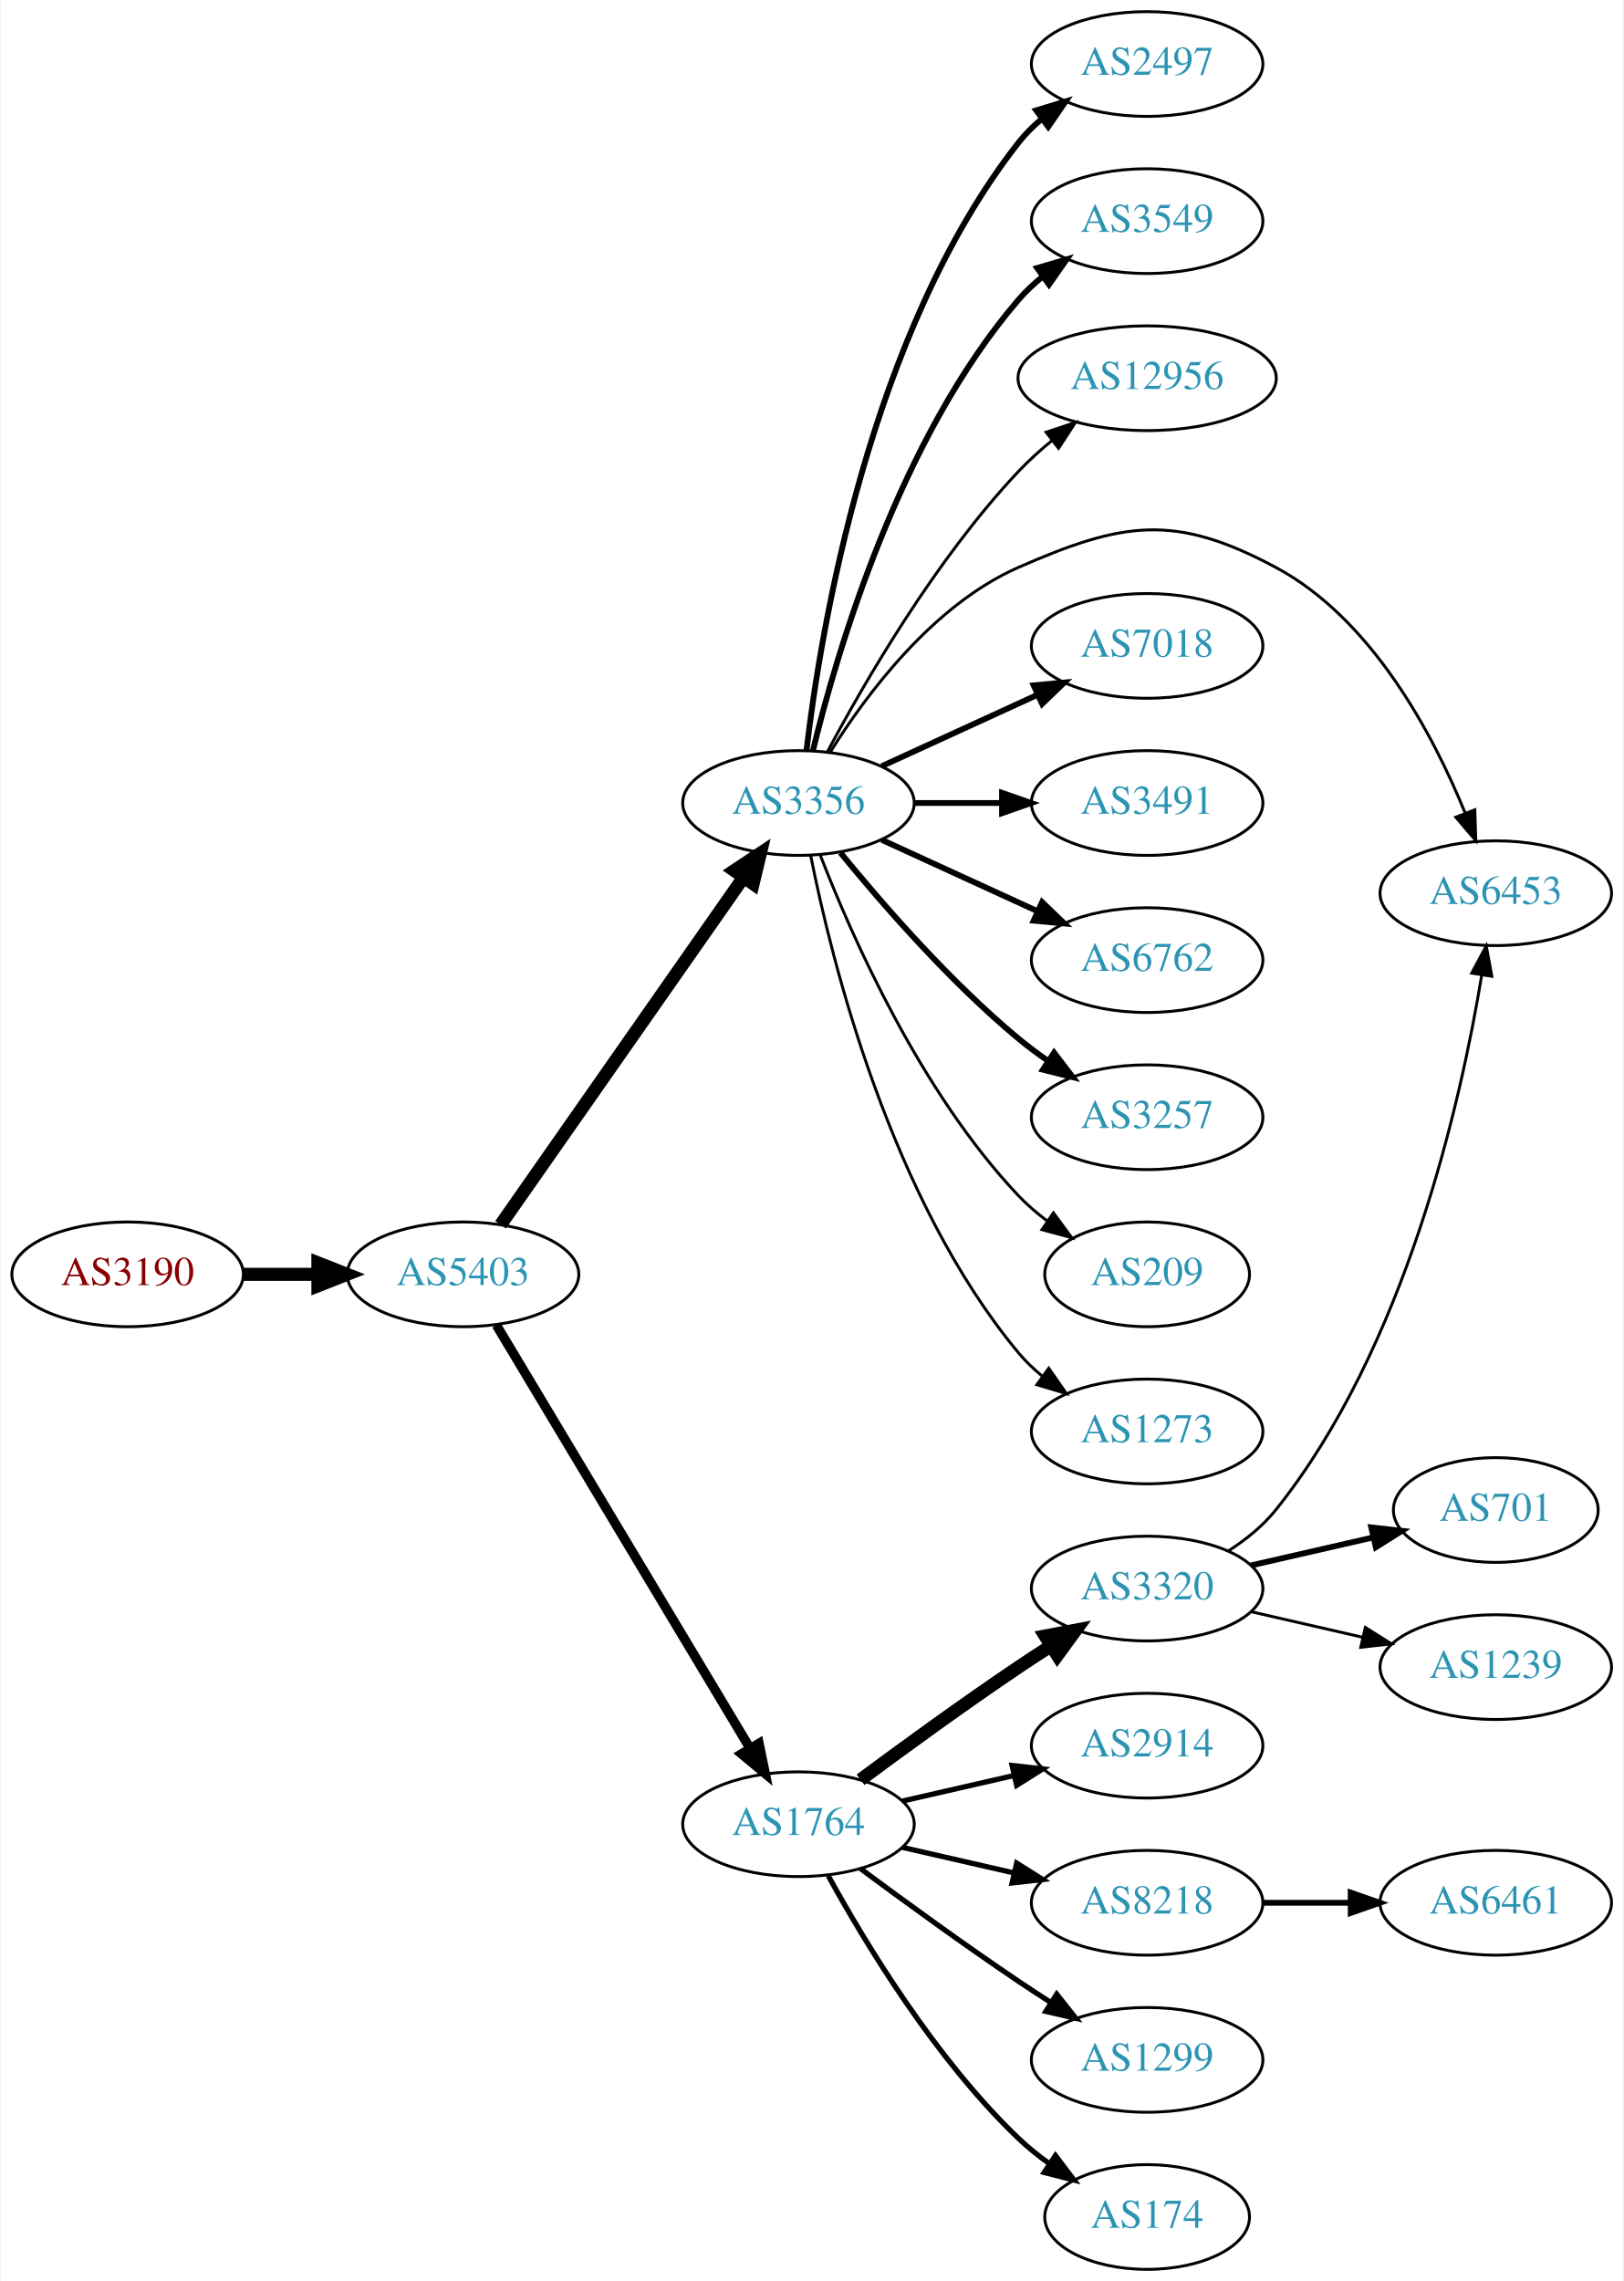
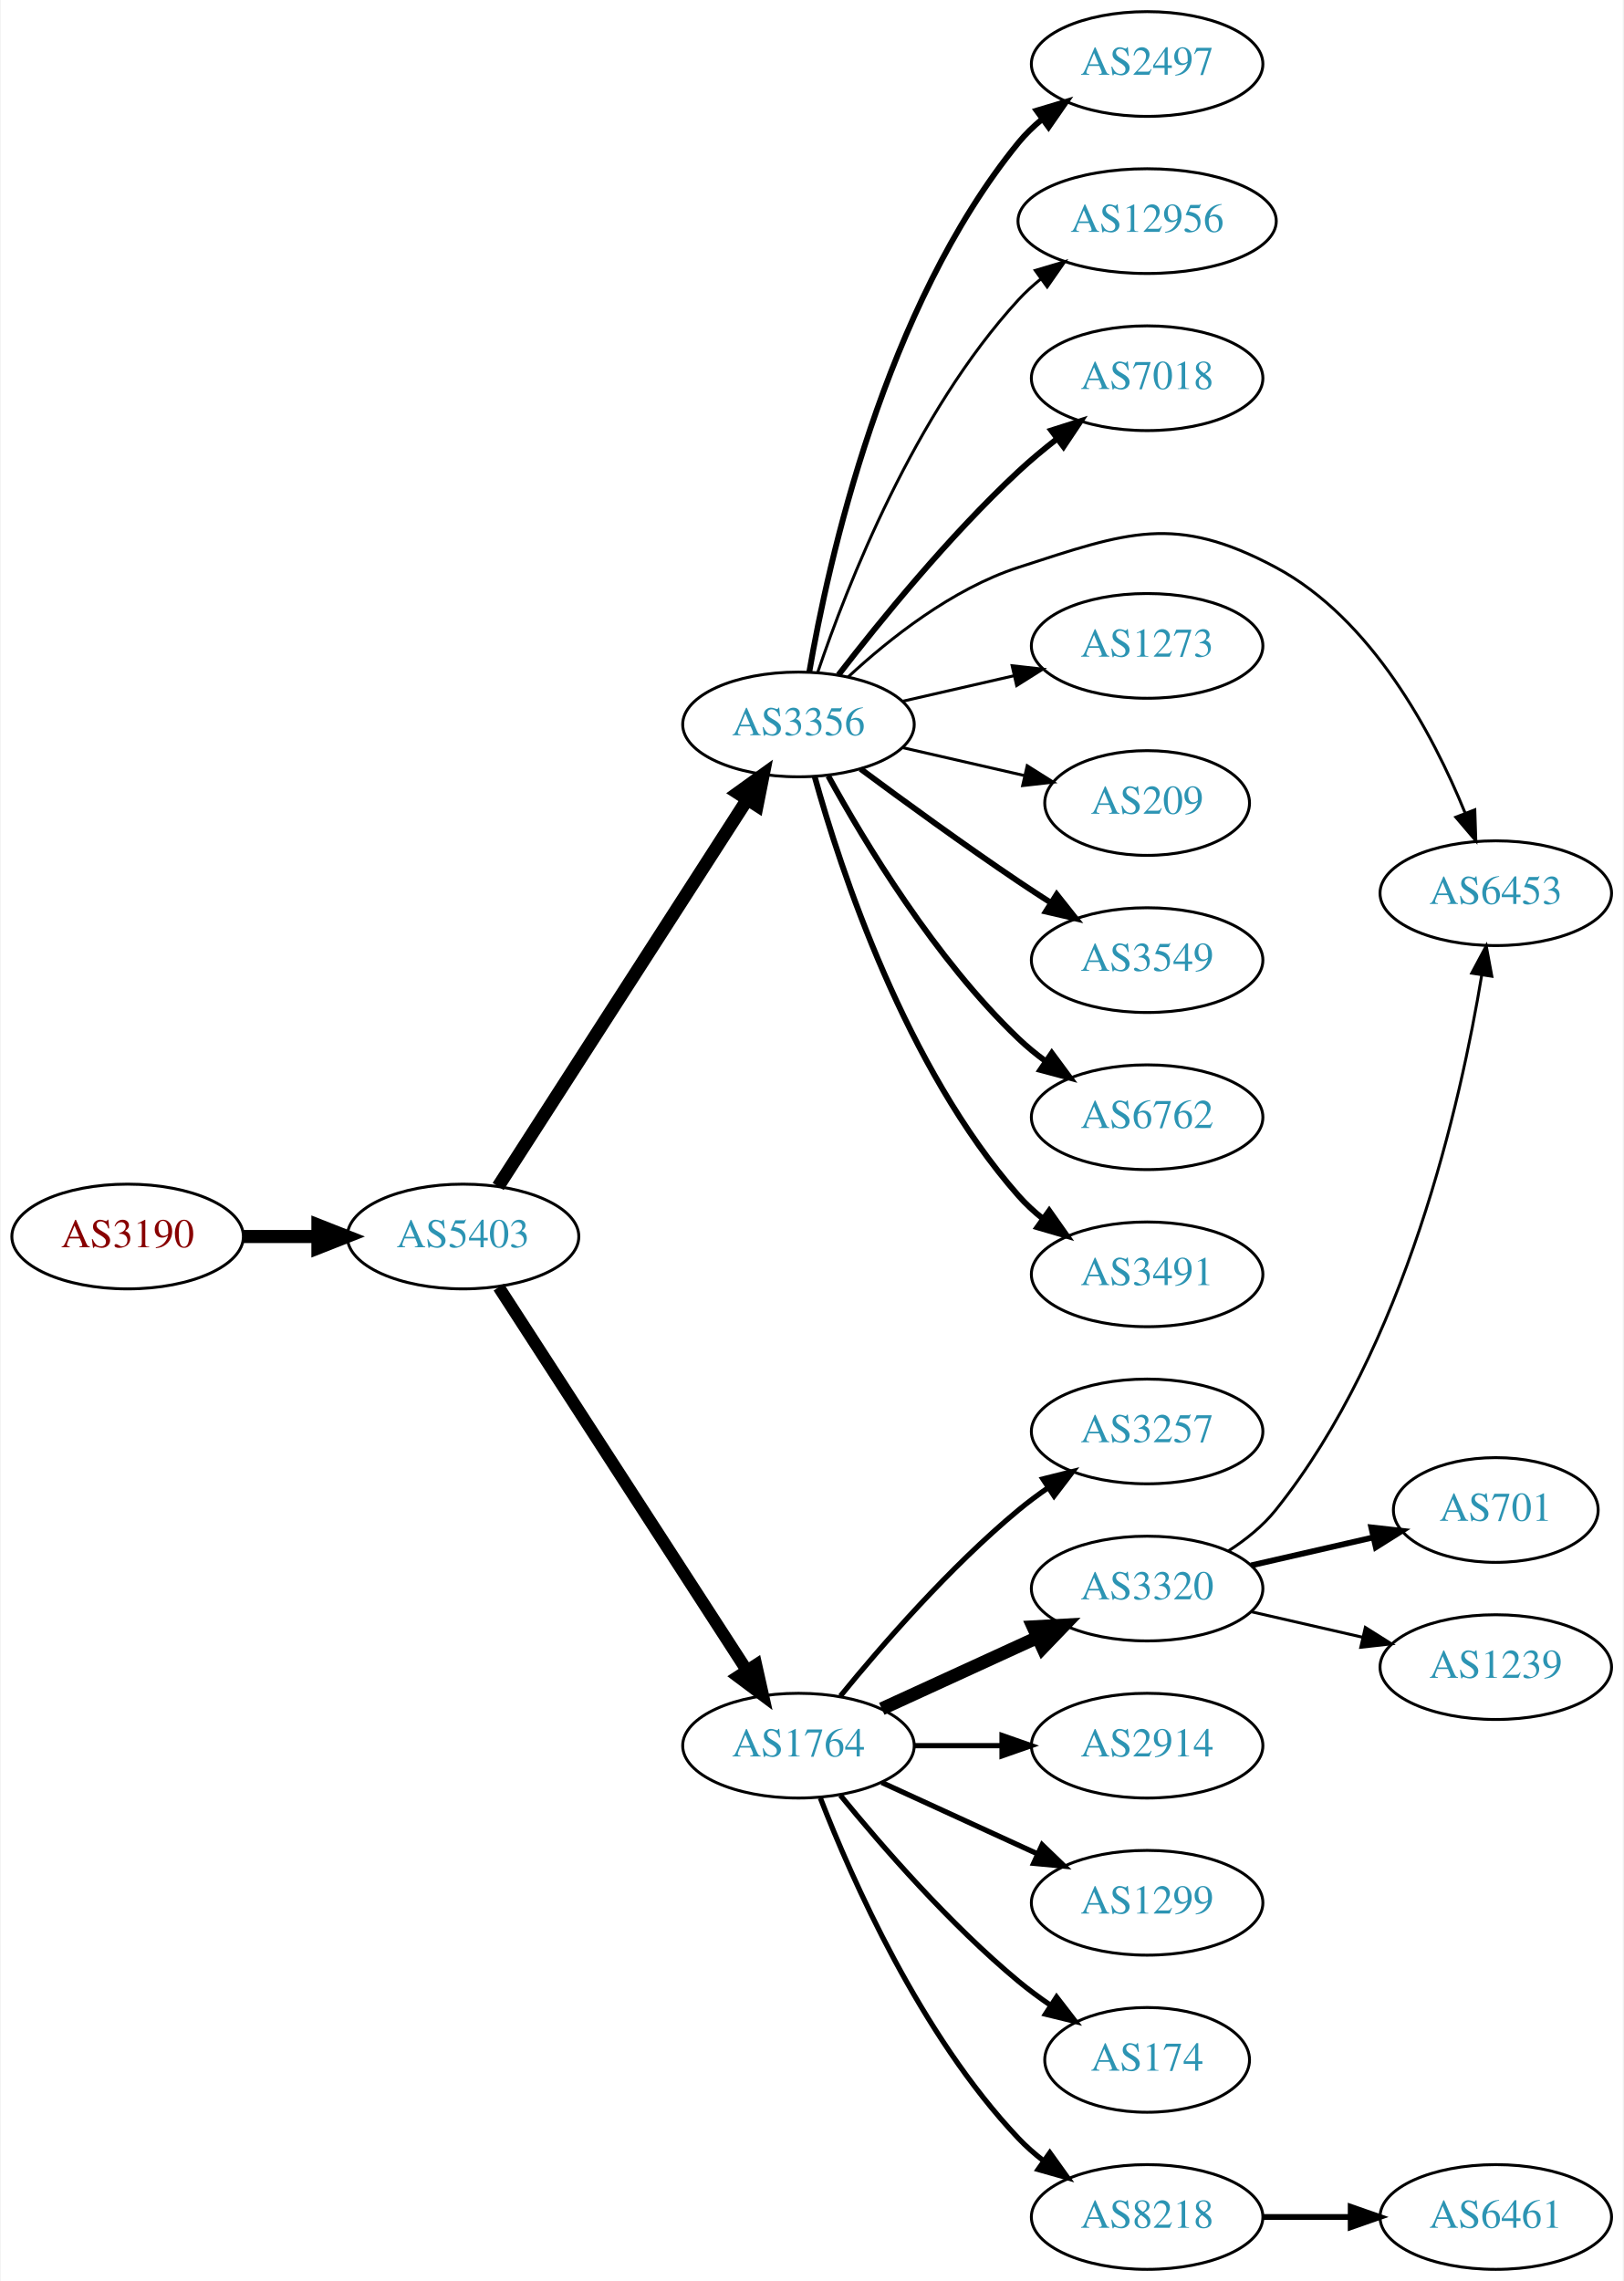
<svg xmlns="http://www.w3.org/2000/svg" xmlns:xlink="http://www.w3.org/1999/xlink" width="558pt" height="784pt" viewBox="0.00 0.00 557.56 784.00">
  <g id="graph0" class="graph" transform="scale(1 1) rotate(0) translate(4 780)">
    <polygon fill="white" stroke="none" points="-4,4 -4,-780 553.564,-780 553.564,4 -4,4" />
    <g id="node1" class="node">
      <g id="a_node1">
        <a xlink:href="/asn/3190" xlink:title="AS3190 ~ 3-S-IT Dienstleistungen GmbH [AT]">
-           <ellipse fill="#ffffff" stroke="black" cx="39.647" cy="-342" rx="39.794" ry="18" />
-           <text text-anchor="middle" x="39.647" y="-338.3" font-family="Times,serif" font-size="14.00" fill="#880000">AS3190</text>
+           <ellipse fill="#ffffff" stroke="black" cx="39.647" cy="-355" rx="39.794" ry="18" />
+           <text text-anchor="middle" x="39.647" y="-351.3" font-family="Times,serif" font-size="14.00" fill="#880000">AS3190</text>
        </a>
      </g>
    </g>
    <g id="node2" class="node">
      <g id="a_node2">
        <a xlink:href="/asn/5403" xlink:title="AS5403 ~ AS5403 [AT]">
-           <ellipse fill="#ffffff" stroke="black" cx="154.939" cy="-342" rx="39.794" ry="18" />
-           <text text-anchor="middle" x="154.939" y="-338.3" font-family="Times,serif" font-size="14.00" fill="#2c94b3">AS5403</text>
+           <ellipse fill="#ffffff" stroke="black" cx="154.939" cy="-355" rx="39.794" ry="18" />
+           <text text-anchor="middle" x="154.939" y="-351.3" font-family="Times,serif" font-size="14.00" fill="#2c94b3">AS5403</text>
        </a>
      </g>
    </g>
    <g id="edge1" class="edge">
-       <path fill="none" stroke="black" stroke-width="4.5" d="M79.319,-342C87.522,-342 96.286,-342 104.818,-342" />
-       <polygon fill="black" stroke="black" stroke-width="4.5" points="105.057,-345.938 115.057,-342 105.057,-338.063 105.057,-345.938" />
+       <path fill="none" stroke="black" stroke-width="4.5" d="M79.319,-355C87.522,-355 96.286,-355 104.818,-355" />
+       <polygon fill="black" stroke="black" stroke-width="4.5" points="105.057,-358.938 115.057,-355 105.057,-351.063 105.057,-358.938" />
    </g>
    <g id="node3" class="node">
      <g id="a_node3">
        <a xlink:href="/asn/3356" xlink:title="AS3356 ~ Level 3 Parent, LLC [US]">
-           <ellipse fill="#ffffff" stroke="black" cx="270.232" cy="-504" rx="39.794" ry="18" />
-           <text text-anchor="middle" x="270.232" y="-500.3" font-family="Times,serif" font-size="14.00" fill="#2c94b3">AS3356</text>
+           <ellipse fill="#ffffff" stroke="black" cx="270.232" cy="-531" rx="39.794" ry="18" />
+           <text text-anchor="middle" x="270.232" y="-527.3" font-family="Times,serif" font-size="14.00" fill="#2c94b3">AS3356</text>
        </a>
      </g>
    </g>
    <g id="edge2" class="edge">
-       <path fill="none" stroke="black" stroke-width="4.5" d="M167.85,-359.031C187.771,-387.517 227.961,-444.985 251.311,-478.374" />
-       <polygon fill="black" stroke="black" stroke-width="4.5" points="248.183,-480.772 257.141,-486.71 254.637,-476.258 248.183,-480.772" />
+       <path fill="none" stroke="black" stroke-width="4.5" d="M167.009,-372.196C186.976,-403.214 229.121,-468.687 252.581,-505.132" />
+       <polygon fill="black" stroke="black" stroke-width="4.5" points="249.395,-507.457 258.118,-513.734 256.016,-503.194 249.395,-507.457" />
    </g>
    <g id="node4" class="node">
      <g id="a_node4">
        <a xlink:href="/asn/1764" xlink:title="AS1764 ~ NEXTLAYER-AS [AT]">
-           <ellipse fill="#ffffff" stroke="black" cx="270.232" cy="-153" rx="39.794" ry="18" />
-           <text text-anchor="middle" x="270.232" y="-149.3" font-family="Times,serif" font-size="14.00" fill="#2c94b3">AS1764</text>
+           <ellipse fill="#ffffff" stroke="black" cx="270.232" cy="-180" rx="39.794" ry="18" />
+           <text text-anchor="middle" x="270.232" y="-176.3" font-family="Times,serif" font-size="14.00" fill="#2c94b3">AS1764</text>
        </a>
      </g>
    </g>
    <g id="edge3" class="edge">
-       <path fill="none" stroke="black" stroke-width="3.25" d="M166.395,-324.558C186.376,-291.225 230.081,-218.314 253.567,-179.134" />
-       <polygon fill="black" stroke="black" stroke-width="3.25" points="256.663,-180.776 258.802,-170.4 250.659,-177.177 256.663,-180.776" />
+       <path fill="none" stroke="black" stroke-width="4.219" d="M167.217,-337.581C187.236,-306.657 229.073,-242.033 252.473,-205.887" />
+       <polygon fill="black" stroke="black" stroke-width="4.219" points="255.665,-207.75 258.001,-197.349 249.468,-203.737 255.665,-207.75" />
    </g>
    <g id="node5" class="node">
      <g id="a_node5">
+         <a xlink:href="/asn/3549" xlink:title="AS3549 ~ Level 3 Parent, LLC [US]">
+           <ellipse fill="#ffffff" stroke="black" cx="390.075" cy="-450" rx="39.794" ry="18" />
+           <text text-anchor="middle" x="390.075" y="-446.3" font-family="Times,serif" font-size="14.00" fill="#2c94b3">AS3549</text>
+         </a>
+       </g>
+     </g>
+     <g id="edge4" class="edge">
+       <path fill="none" stroke="black" stroke-width="2" d="M291.563,-515.723C306.425,-504.696 327.17,-489.593 345.879,-477 349.428,-474.611 353.178,-472.161 356.927,-469.758" />
+       <polygon fill="black" stroke="black" stroke-width="2" points="358.995,-472.591 365.575,-464.288 355.253,-466.675 358.995,-472.591" />
+     </g>
+     <g id="node6" class="node">
+       <g id="a_node6">
+         <a xlink:href="/asn/6762" xlink:title="AS6762 ~ TELECOM ITALIA SPARKLE S.p.A. [IT]">
+           <ellipse fill="#ffffff" stroke="black" cx="390.075" cy="-396" rx="39.794" ry="18" />
+           <text text-anchor="middle" x="390.075" y="-392.3" font-family="Times,serif" font-size="14.00" fill="#2c94b3">AS6762</text>
+         </a>
+       </g>
+     </g>
+     <g id="edge5" class="edge">
+       <path fill="none" stroke="black" stroke-width="2" d="M280.474,-513.287C293.019,-490.439 317.196,-450.389 345.879,-423 348.747,-420.261 351.936,-417.653 355.245,-415.215" />
+       <polygon fill="black" stroke="black" stroke-width="2" points="357.308,-418.044 363.604,-409.523 353.369,-412.258 357.308,-418.044" />
+     </g>
+     <g id="node7" class="node">
+       <g id="a_node7">
+         <a xlink:href="/asn/3491" xlink:title="AS3491 ~ PCCW Global, Inc. [US]">
+           <ellipse fill="#ffffff" stroke="black" cx="390.075" cy="-342" rx="39.794" ry="18" />
+           <text text-anchor="middle" x="390.075" y="-338.3" font-family="Times,serif" font-size="14.00" fill="#2c94b3">AS3491</text>
+         </a>
+       </g>
+     </g>
+     <g id="edge6" class="edge">
+       <path fill="none" stroke="black" stroke-width="2" d="M275.805,-513.054C284.711,-481.005 306.995,-413.158 345.879,-369 348.363,-366.179 351.213,-363.551 354.238,-361.129" />
+       <polygon fill="black" stroke="black" stroke-width="2" points="356.424,-363.869 362.527,-355.209 352.356,-358.172 356.424,-363.869" />
+     </g>
+     <g id="node8" class="node">
+       <g id="a_node8">
        <a xlink:href="/asn/2497" xlink:title="AS2497 ~ Internet Initiative Japan Inc. [JP]">
          <ellipse fill="#ffffff" stroke="black" cx="390.075" cy="-758" rx="39.794" ry="18" />
          <text text-anchor="middle" x="390.075" y="-754.3" font-family="Times,serif" font-size="14.00" fill="#2c94b3">AS2497</text>
        </a>
      </g>
    </g>
-     <g id="edge4" class="edge">
-       <path fill="none" stroke="black" stroke-width="2" d="M273,-522.152C277.837,-563.374 294.557,-665.541 345.879,-731 348.198,-733.958 350.938,-736.678 353.894,-739.157" />
-       <polygon fill="black" stroke="black" stroke-width="2" points="351.951,-742.073 362.087,-745.157 356.087,-736.425 351.951,-742.073" />
-     </g>
-     <g id="node6" class="node">
-       <g id="a_node6">
-         <a xlink:href="/asn/3549" xlink:title="AS3549 ~ Level 3 Parent, LLC [US]">
-           <ellipse fill="#ffffff" stroke="black" cx="390.075" cy="-704" rx="39.794" ry="18" />
-           <text text-anchor="middle" x="390.075" y="-700.3" font-family="Times,serif" font-size="14.00" fill="#2c94b3">AS3549</text>
-         </a>
-       </g>
-     </g>
-     <g id="edge5" class="edge">
-       <path fill="none" stroke="black" stroke-width="2" d="M275.222,-522.099C283.427,-555.868 304.952,-629.36 345.879,-677 348.328,-679.851 351.155,-682.5 354.166,-684.934" />
-       <polygon fill="black" stroke="black" stroke-width="2" points="352.271,-687.882 362.435,-690.872 356.353,-682.196 352.271,-687.882" />
-     </g>
-     <g id="node7" class="node">
-       <g id="a_node7">
+     <g id="edge7" class="edge">
+       <path fill="none" stroke="black" stroke-width="2" d="M273.942,-548.961C280.391,-586.495 299.704,-674.444 345.879,-731 348.256,-733.911 351.034,-736.6 354.015,-739.06" />
+       <polygon fill="black" stroke="black" stroke-width="2" points="352.094,-741.991 362.242,-745.033 356.206,-736.326 352.094,-741.991" />
+     </g>
+     <g id="node9" class="node">
+       <g id="a_node9">
        <a xlink:href="/asn/12956" xlink:title="AS12956 ~ TELXIUS [ES]">
-           <ellipse fill="#ffffff" stroke="black" cx="390.075" cy="-650" rx="44.393" ry="18" />
-           <text text-anchor="middle" x="390.075" y="-646.3" font-family="Times,serif" font-size="14.00" fill="#2c94b3">AS12956</text>
-         </a>
-       </g>
-     </g>
-     <g id="edge6" class="edge">
-       <path fill="none" stroke="black" d="M280.173,-521.569C292.736,-545.192 317.301,-587.719 345.879,-618 349.392,-621.723 353.382,-625.319 357.484,-628.672" />
-       <polygon fill="black" stroke="black" points="355.358,-631.452 365.414,-634.79 359.635,-625.91 355.358,-631.452" />
-     </g>
-     <g id="node8" class="node">
-       <g id="a_node8">
+           <ellipse fill="#ffffff" stroke="black" cx="390.075" cy="-704" rx="44.393" ry="18" />
+           <text text-anchor="middle" x="390.075" y="-700.3" font-family="Times,serif" font-size="14.00" fill="#2c94b3">AS12956</text>
+         </a>
+       </g>
+     </g>
+     <g id="edge8" class="edge">
+       <path fill="none" stroke="black" d="M276.894,-549.027C286.897,-578.59 310.082,-637.983 345.879,-677 348.222,-679.554 350.86,-681.958 353.647,-684.199" />
+       <polygon fill="black" stroke="black" points="351.623,-687.055 361.779,-690.071 355.721,-681.38 351.623,-687.055" />
+     </g>
+     <g id="node10" class="node">
+       <g id="a_node10">
+         <a xlink:href="/asn/7018" xlink:title="AS7018 ~ AT&amp;T Services, Inc. [US]">
+           <ellipse fill="#ffffff" stroke="black" cx="390.075" cy="-650" rx="39.794" ry="18" />
+           <text text-anchor="middle" x="390.075" y="-646.3" font-family="Times,serif" font-size="14.00" fill="#2c94b3">AS7018</text>
+         </a>
+       </g>
+     </g>
+     <g id="edge9" class="edge">
+       <path fill="none" stroke="black" stroke-width="2" d="M283.969,-548.016C298.073,-566.311 321.989,-595.761 345.879,-618 349.978,-621.816 354.528,-625.6 359.093,-629.159" />
+       <polygon fill="black" stroke="black" stroke-width="2" points="357.135,-632.066 367.231,-635.279 361.342,-626.472 357.135,-632.066" />
+     </g>
+     <g id="node11" class="node">
+       <g id="a_node11">
        <a xlink:href="/asn/6453" xlink:title="AS6453 ~ TATA COMMUNICATIONS (AMERICA) INC [US]">
          <ellipse fill="#ffffff" stroke="black" cx="509.918" cy="-473" rx="39.794" ry="18" />
          <text text-anchor="middle" x="509.918" y="-469.3" font-family="Times,serif" font-size="14.00" fill="#2c94b3">AS6453</text>
        </a>
      </g>
    </g>
-     <g id="edge7" class="edge">
-       <path fill="none" stroke="black" d="M281.199,-521.562C293.502,-541.249 316.454,-572.103 345.879,-585 381.86,-600.771 399.635,-603.539 434.271,-585 467.336,-567.302 488.282,-527.773 499.308,-500.743" />
+     <g id="edge10" class="edge">
+       <path fill="none" stroke="black" d="M287.288,-547.306C301.348,-560.34 323.053,-577.609 345.879,-585 383.254,-597.101 399.635,-603.539 434.271,-585 467.336,-567.302 488.282,-527.773 499.308,-500.743" />
      <polygon fill="black" stroke="black" points="502.707,-501.656 503.052,-491.067 496.179,-499.13 502.707,-501.656" />
-     </g>
-     <g id="node9" class="node">
-       <g id="a_node9">
-         <a xlink:href="/asn/7018" xlink:title="AS7018 ~ AT&amp;T Services, Inc. [US]">
-           <ellipse fill="#ffffff" stroke="black" cx="390.075" cy="-558" rx="39.794" ry="18" />
-           <text text-anchor="middle" x="390.075" y="-554.3" font-family="Times,serif" font-size="14.00" fill="#2c94b3">AS7018</text>
-         </a>
-       </g>
-     </g>
-     <g id="edge8" class="edge">
-       <path fill="none" stroke="black" stroke-width="2" d="M298.861,-516.661C314.818,-523.973 335.089,-533.261 352.371,-541.181" />
-       <polygon fill="black" stroke="black" stroke-width="2" points="351.07,-544.435 361.619,-545.419 353.986,-538.071 351.07,-544.435" />
-     </g>
-     <g id="node10" class="node">
-       <g id="a_node10">
-         <a xlink:href="/asn/3491" xlink:title="AS3491 ~ PCCW Global, Inc. [US]">
-           <ellipse fill="#ffffff" stroke="black" cx="390.075" cy="-504" rx="39.794" ry="18" />
-           <text text-anchor="middle" x="390.075" y="-500.3" font-family="Times,serif" font-size="14.00" fill="#2c94b3">AS3491</text>
-         </a>
-       </g>
-     </g>
-     <g id="edge9" class="edge">
-       <path fill="none" stroke="black" stroke-width="2" d="M310.145,-504C319.698,-504 330.048,-504 340.011,-504" />
-       <polygon fill="black" stroke="black" stroke-width="2" points="340.203,-507.5 350.203,-504 340.203,-500.5 340.203,-507.5" />
-     </g>
-     <g id="node11" class="node">
-       <g id="a_node11">
-         <a xlink:href="/asn/6762" xlink:title="AS6762 ~ TELECOM ITALIA SPARKLE S.p.A. [IT]">
-           <ellipse fill="#ffffff" stroke="black" cx="390.075" cy="-450" rx="39.794" ry="18" />
-           <text text-anchor="middle" x="390.075" y="-446.3" font-family="Times,serif" font-size="14.00" fill="#2c94b3">AS6762</text>
-         </a>
-       </g>
-     </g>
-     <g id="edge10" class="edge">
-       <path fill="none" stroke="black" stroke-width="2" d="M298.861,-491.339C314.818,-484.027 335.089,-474.739 352.371,-466.819" />
-       <polygon fill="black" stroke="black" stroke-width="2" points="353.986,-469.929 361.619,-462.581 351.07,-463.565 353.986,-469.929" />
    </g>
    <g id="node12" class="node">
      <g id="a_node12">
-         <a xlink:href="/asn/3257" xlink:title="AS3257 ~ GTT [DE]">
-           <ellipse fill="#ffffff" stroke="black" cx="390.075" cy="-396" rx="39.794" ry="18" />
-           <text text-anchor="middle" x="390.075" y="-392.3" font-family="Times,serif" font-size="14.00" fill="#2c94b3">AS3257</text>
+         <a xlink:href="/asn/1273" xlink:title="AS1273 ~ Vodafone Group PLC [EU]">
+           <ellipse fill="#ffffff" stroke="black" cx="390.075" cy="-558" rx="39.794" ry="18" />
+           <text text-anchor="middle" x="390.075" y="-554.3" font-family="Times,serif" font-size="14.00" fill="#2c94b3">AS1273</text>
        </a>
      </g>
    </g>
    <g id="edge11" class="edge">
-       <path fill="none" stroke="black" stroke-width="2" d="M284.651,-486.935C298.766,-469.625 322.181,-442.655 345.879,-423 349.095,-420.332 352.596,-417.73 356.166,-415.259" />
-       <polygon fill="black" stroke="black" stroke-width="2" points="358.09,-418.183 364.523,-409.764 354.244,-412.334 358.09,-418.183" />
+       <path fill="none" stroke="black" d="M305.952,-538.955C317.952,-541.704 331.572,-544.825 344.265,-547.733" />
+       <polygon fill="black" stroke="black" points="343.668,-551.187 354.197,-550.009 345.231,-544.364 343.668,-551.187" />
    </g>
    <g id="node13" class="node">
      <g id="a_node13">
        <a xlink:href="/asn/209" xlink:title="AS209 ~ CenturyLink Communications, LLC [US]">
-           <ellipse fill="#ffffff" stroke="black" cx="390.075" cy="-342" rx="35.194" ry="18" />
-           <text text-anchor="middle" x="390.075" y="-338.3" font-family="Times,serif" font-size="14.00" fill="#2c94b3">AS209</text>
+           <ellipse fill="#ffffff" stroke="black" cx="390.075" cy="-504" rx="35.194" ry="18" />
+           <text text-anchor="middle" x="390.075" y="-500.3" font-family="Times,serif" font-size="14.00" fill="#2c94b3">AS209</text>
        </a>
      </g>
    </g>
    <g id="edge12" class="edge">
-       <path fill="none" stroke="black" d="M277.755,-486.006C288.506,-458.272 312.163,-404.571 345.879,-369 348.822,-365.895 352.195,-362.999 355.731,-360.345" />
-       <polygon fill="black" stroke="black" points="357.86,-363.129 364.15,-354.603 353.916,-357.346 357.86,-363.129" />
+       <path fill="none" stroke="black" d="M305.952,-523.045C319.044,-520.045 334.066,-516.604 347.707,-513.478" />
+       <polygon fill="black" stroke="black" points="348.849,-516.807 357.814,-511.162 347.285,-509.984 348.849,-516.807" />
    </g>
    <g id="node14" class="node">
      <g id="a_node14">
-         <a xlink:href="/asn/1273" xlink:title="AS1273 ~ Vodafone Group PLC [EU]">
-           <ellipse fill="#ffffff" stroke="black" cx="390.075" cy="-288" rx="39.794" ry="18" />
-           <text text-anchor="middle" x="390.075" y="-284.3" font-family="Times,serif" font-size="14.00" fill="#2c94b3">AS1273</text>
+         <a xlink:href="/asn/1299" xlink:title="AS1299 ~ Telia Carrier [EU]">
+           <ellipse fill="#ffffff" stroke="black" cx="390.075" cy="-126" rx="39.794" ry="18" />
+           <text text-anchor="middle" x="390.075" y="-122.3" font-family="Times,serif" font-size="14.00" fill="#2c94b3">AS1299</text>
        </a>
      </g>
    </g>
    <g id="edge13" class="edge">
-       <path fill="none" stroke="black" d="M274.431,-485.927C281.594,-449.859 301.869,-367.875 345.879,-315 348.283,-312.111 351.08,-309.437 354.072,-306.987" />
-       <polygon fill="black" stroke="black" points="356.262,-309.723 362.315,-301.027 352.161,-304.05 356.262,-309.723" />
+       <path fill="none" stroke="black" stroke-width="1.8" d="M298.861,-167.339C314.818,-160.027 335.089,-150.739 352.371,-142.819" />
+       <polygon fill="black" stroke="black" stroke-width="1.8" points="353.986,-145.929 361.619,-138.581 351.07,-139.565 353.986,-145.929" />
    </g>
    <g id="node15" class="node">
      <g id="a_node15">
+         <a xlink:href="/asn/174" xlink:title="AS174 ~ Cogent Communications [US]">
+           <ellipse fill="#ffffff" stroke="black" cx="390.075" cy="-72" rx="35.194" ry="18" />
+           <text text-anchor="middle" x="390.075" y="-68.3" font-family="Times,serif" font-size="14.00" fill="#2c94b3">AS174</text>
+         </a>
+       </g>
+     </g>
+     <g id="edge14" class="edge">
+       <path fill="none" stroke="black" stroke-width="1.8" d="M284.651,-162.935C298.766,-145.625 322.181,-118.655 345.879,-99 349.342,-96.128 353.135,-93.331 356.989,-90.692" />
+       <polygon fill="black" stroke="black" stroke-width="1.8" points="358.95,-93.592 365.422,-85.203 355.132,-87.725 358.95,-93.592" />
+     </g>
+     <g id="node16" class="node">
+       <g id="a_node16">
+         <a xlink:href="/asn/8218" xlink:title="AS8218 ~ legacy Neotelecoms [FR]">
+           <ellipse fill="#ffffff" stroke="black" cx="390.075" cy="-18" rx="39.794" ry="18" />
+           <text text-anchor="middle" x="390.075" y="-14.3" font-family="Times,serif" font-size="14.00" fill="#2c94b3">AS8218</text>
+         </a>
+       </g>
+     </g>
+     <g id="edge15" class="edge">
+       <path fill="none" stroke="black" stroke-width="1.8" d="M277.755,-162.006C288.506,-134.272 312.163,-80.571 345.879,-45 348.465,-42.272 351.382,-39.706 354.45,-37.323" />
+       <polygon fill="black" stroke="black" stroke-width="1.8" points="356.629,-40.069 362.799,-31.457 352.604,-34.342 356.629,-40.069" />
+     </g>
+     <g id="node17" class="node">
+       <g id="a_node17">
+         <a xlink:href="/asn/3257" xlink:title="AS3257 ~ GTT [DE]">
+           <ellipse fill="#ffffff" stroke="black" cx="390.075" cy="-288" rx="39.794" ry="18" />
+           <text text-anchor="middle" x="390.075" y="-284.3" font-family="Times,serif" font-size="14.00" fill="#2c94b3">AS3257</text>
+         </a>
+       </g>
+     </g>
+     <g id="edge16" class="edge">
+       <path fill="none" stroke="black" stroke-width="1.8" d="M284.651,-197.065C298.766,-214.375 322.181,-241.345 345.879,-261 349.095,-263.668 352.596,-266.27 356.166,-268.741" />
+       <polygon fill="black" stroke="black" stroke-width="1.8" points="354.244,-271.666 364.523,-274.236 358.09,-265.817 354.244,-271.666" />
+     </g>
+     <g id="node18" class="node">
+       <g id="a_node18">
        <a xlink:href="/asn/3320" xlink:title="AS3320 ~ DTAG [DE]">
          <ellipse fill="#ffffff" stroke="black" cx="390.075" cy="-234" rx="39.794" ry="18" />
          <text text-anchor="middle" x="390.075" y="-230.3" font-family="Times,serif" font-size="14.00" fill="#2c94b3">AS3320</text>
        </a>
      </g>
    </g>
-     <g id="edge14" class="edge">
-       <path fill="none" stroke="black" stroke-width="4.5" d="M291.563,-168.277C306.425,-179.304 327.17,-194.407 345.879,-207 349.428,-209.389 353.178,-211.839 356.927,-214.242" />
-       <polygon fill="black" stroke="black" stroke-width="4.5" points="355.019,-217.694 365.575,-219.712 359.229,-211.039 355.019,-217.694" />
-     </g>
-     <g id="node16" class="node">
-       <g id="a_node16">
+     <g id="edge17" class="edge">
+       <path fill="none" stroke="black" stroke-width="4.5" d="M298.861,-192.661C314.818,-199.973 335.089,-209.261 352.371,-217.181" />
+       <polygon fill="black" stroke="black" stroke-width="4.5" points="350.888,-220.832 361.619,-221.419 354.169,-213.673 350.888,-220.832" />
+     </g>
+     <g id="node19" class="node">
+       <g id="a_node19">
        <a xlink:href="/asn/2914" xlink:title="AS2914 ~ NTT America, Inc. [US]">
          <ellipse fill="#ffffff" stroke="black" cx="390.075" cy="-180" rx="39.794" ry="18" />
          <text text-anchor="middle" x="390.075" y="-176.3" font-family="Times,serif" font-size="14.00" fill="#2c94b3">AS2914</text>
        </a>
      </g>
    </g>
-     <g id="edge15" class="edge">
-       <path fill="none" stroke="black" stroke-width="1.8" d="M305.952,-160.955C317.952,-163.704 331.572,-166.825 344.265,-169.733" />
-       <polygon fill="black" stroke="black" stroke-width="1.8" points="343.668,-173.187 354.197,-172.009 345.231,-166.364 343.668,-173.187" />
-     </g>
-     <g id="node17" class="node">
-       <g id="a_node17">
-         <a xlink:href="/asn/8218" xlink:title="AS8218 ~ legacy Neotelecoms [FR]">
-           <ellipse fill="#ffffff" stroke="black" cx="390.075" cy="-126" rx="39.794" ry="18" />
-           <text text-anchor="middle" x="390.075" y="-122.3" font-family="Times,serif" font-size="14.00" fill="#2c94b3">AS8218</text>
-         </a>
-       </g>
-     </g>
-     <g id="edge16" class="edge">
-       <path fill="none" stroke="black" stroke-width="1.8" d="M305.952,-145.045C317.952,-142.296 331.572,-139.175 344.265,-136.267" />
-       <polygon fill="black" stroke="black" stroke-width="1.8" points="345.231,-139.636 354.197,-133.991 343.668,-132.813 345.231,-139.636" />
-     </g>
-     <g id="node18" class="node">
-       <g id="a_node18">
-         <a xlink:href="/asn/1299" xlink:title="AS1299 ~ Telia Carrier [EU]">
-           <ellipse fill="#ffffff" stroke="black" cx="390.075" cy="-72" rx="39.794" ry="18" />
-           <text text-anchor="middle" x="390.075" y="-68.3" font-family="Times,serif" font-size="14.00" fill="#2c94b3">AS1299</text>
-         </a>
-       </g>
-     </g>
-     <g id="edge17" class="edge">
-       <path fill="none" stroke="black" stroke-width="1.8" d="M291.563,-137.723C306.425,-126.696 327.17,-111.593 345.879,-99 349.428,-96.611 353.178,-94.161 356.927,-91.758" />
-       <polygon fill="black" stroke="black" stroke-width="1.8" points="358.995,-94.591 365.575,-86.288 355.253,-88.675 358.995,-94.591" />
-     </g>
-     <g id="node19" class="node">
-       <g id="a_node19">
-         <a xlink:href="/asn/174" xlink:title="AS174 ~ Cogent Communications [US]">
-           <ellipse fill="#ffffff" stroke="black" cx="390.075" cy="-18" rx="35.194" ry="18" />
-           <text text-anchor="middle" x="390.075" y="-14.3" font-family="Times,serif" font-size="14.00" fill="#2c94b3">AS174</text>
-         </a>
-       </g>
-     </g>
    <g id="edge18" class="edge">
-       <path fill="none" stroke="black" stroke-width="1.8" d="M280.474,-135.287C293.019,-112.439 317.196,-72.389 345.879,-45 349.133,-41.893 352.8,-38.954 356.586,-36.24" />
-       <polygon fill="black" stroke="black" stroke-width="1.8" points="358.564,-39.128 364.954,-30.678 354.689,-33.299 358.564,-39.128" />
-     </g>
-     <g id="edge21" class="edge">
+       <path fill="none" stroke="black" stroke-width="1.8" d="M310.145,-180C319.698,-180 330.048,-180 340.011,-180" />
+       <polygon fill="black" stroke="black" stroke-width="1.8" points="340.203,-183.5 350.203,-180 340.203,-176.5 340.203,-183.5" />
+     </g>
+     <g id="node20" class="node">
+       <g id="a_node20">
+         <a xlink:href="/asn/6461" xlink:title="AS6461 ~ Zayo Bandwidth [US]">
+           <ellipse fill="#ffffff" stroke="black" cx="509.918" cy="-18" rx="39.794" ry="18" />
+           <text text-anchor="middle" x="509.918" y="-14.3" font-family="Times,serif" font-size="14.00" fill="#2c94b3">AS6461</text>
+         </a>
+       </g>
+     </g>
+     <g id="edge19" class="edge">
+       <path fill="none" stroke="black" stroke-width="2" d="M429.988,-18C439.541,-18 449.891,-18 459.853,-18" />
+       <polygon fill="black" stroke="black" stroke-width="2" points="460.046,-21.5 470.046,-18 460.046,-14.5 460.046,-21.5" />
+     </g>
+     <g id="edge22" class="edge">
      <path fill="none" stroke="black" d="M417.981,-246.908C423.971,-250.771 429.848,-255.478 434.271,-261 479.006,-316.848 497.954,-401.468 505.104,-444.982" />
      <polygon fill="black" stroke="black" points="501.647,-445.524 506.64,-454.868 508.564,-444.449 501.647,-445.524" />
    </g>
-     <g id="node20" class="node">
-       <g id="a_node20">
+     <g id="node21" class="node">
+       <g id="a_node21">
        <a xlink:href="/asn/701" xlink:title="AS701 ~ UUNET [US]">
          <ellipse fill="#ffffff" stroke="black" cx="509.918" cy="-261" rx="35.194" ry="18" />
          <text text-anchor="middle" x="509.918" y="-257.3" font-family="Times,serif" font-size="14.00" fill="#2c94b3">AS701</text>
        </a>
      </g>
    </g>
-     <g id="edge19" class="edge">
+     <g id="edge20" class="edge">
      <path fill="none" stroke="black" stroke-width="2" d="M425.794,-241.955C438.887,-244.955 453.909,-248.396 467.55,-251.522" />
      <polygon fill="black" stroke="black" stroke-width="2" points="467.128,-255.016 477.657,-253.838 468.691,-248.193 467.128,-255.016" />
    </g>
-     <g id="node21" class="node">
-       <g id="a_node21">
+     <g id="node22" class="node">
+       <g id="a_node22">
        <a xlink:href="/asn/1239" xlink:title="AS1239 ~ Sprint [US]">
          <ellipse fill="#ffffff" stroke="black" cx="509.918" cy="-207" rx="39.794" ry="18" />
          <text text-anchor="middle" x="509.918" y="-203.3" font-family="Times,serif" font-size="14.00" fill="#2c94b3">AS1239</text>
        </a>
      </g>
    </g>
-     <g id="edge20" class="edge">
+     <g id="edge21" class="edge">
      <path fill="none" stroke="black" d="M425.794,-226.045C437.794,-223.296 451.415,-220.175 464.108,-217.267" />
      <polygon fill="black" stroke="black" points="465.073,-220.636 474.039,-214.991 463.51,-213.813 465.073,-220.636" />
    </g>
-     <g id="node22" class="node">
-       <g id="a_node22">
-         <a xlink:href="/asn/6461" xlink:title="AS6461 ~ Zayo Bandwidth [US]">
-           <ellipse fill="#ffffff" stroke="black" cx="509.918" cy="-126" rx="39.794" ry="18" />
-           <text text-anchor="middle" x="509.918" y="-122.3" font-family="Times,serif" font-size="14.00" fill="#2c94b3">AS6461</text>
-         </a>
-       </g>
-     </g>
-     <g id="edge22" class="edge">
-       <path fill="none" stroke="black" stroke-width="2" d="M429.988,-126C439.541,-126 449.891,-126 459.853,-126" />
-       <polygon fill="black" stroke="black" stroke-width="2" points="460.046,-129.5 470.046,-126 460.046,-122.5 460.046,-129.5" />
-     </g>
  </g>
</svg>
